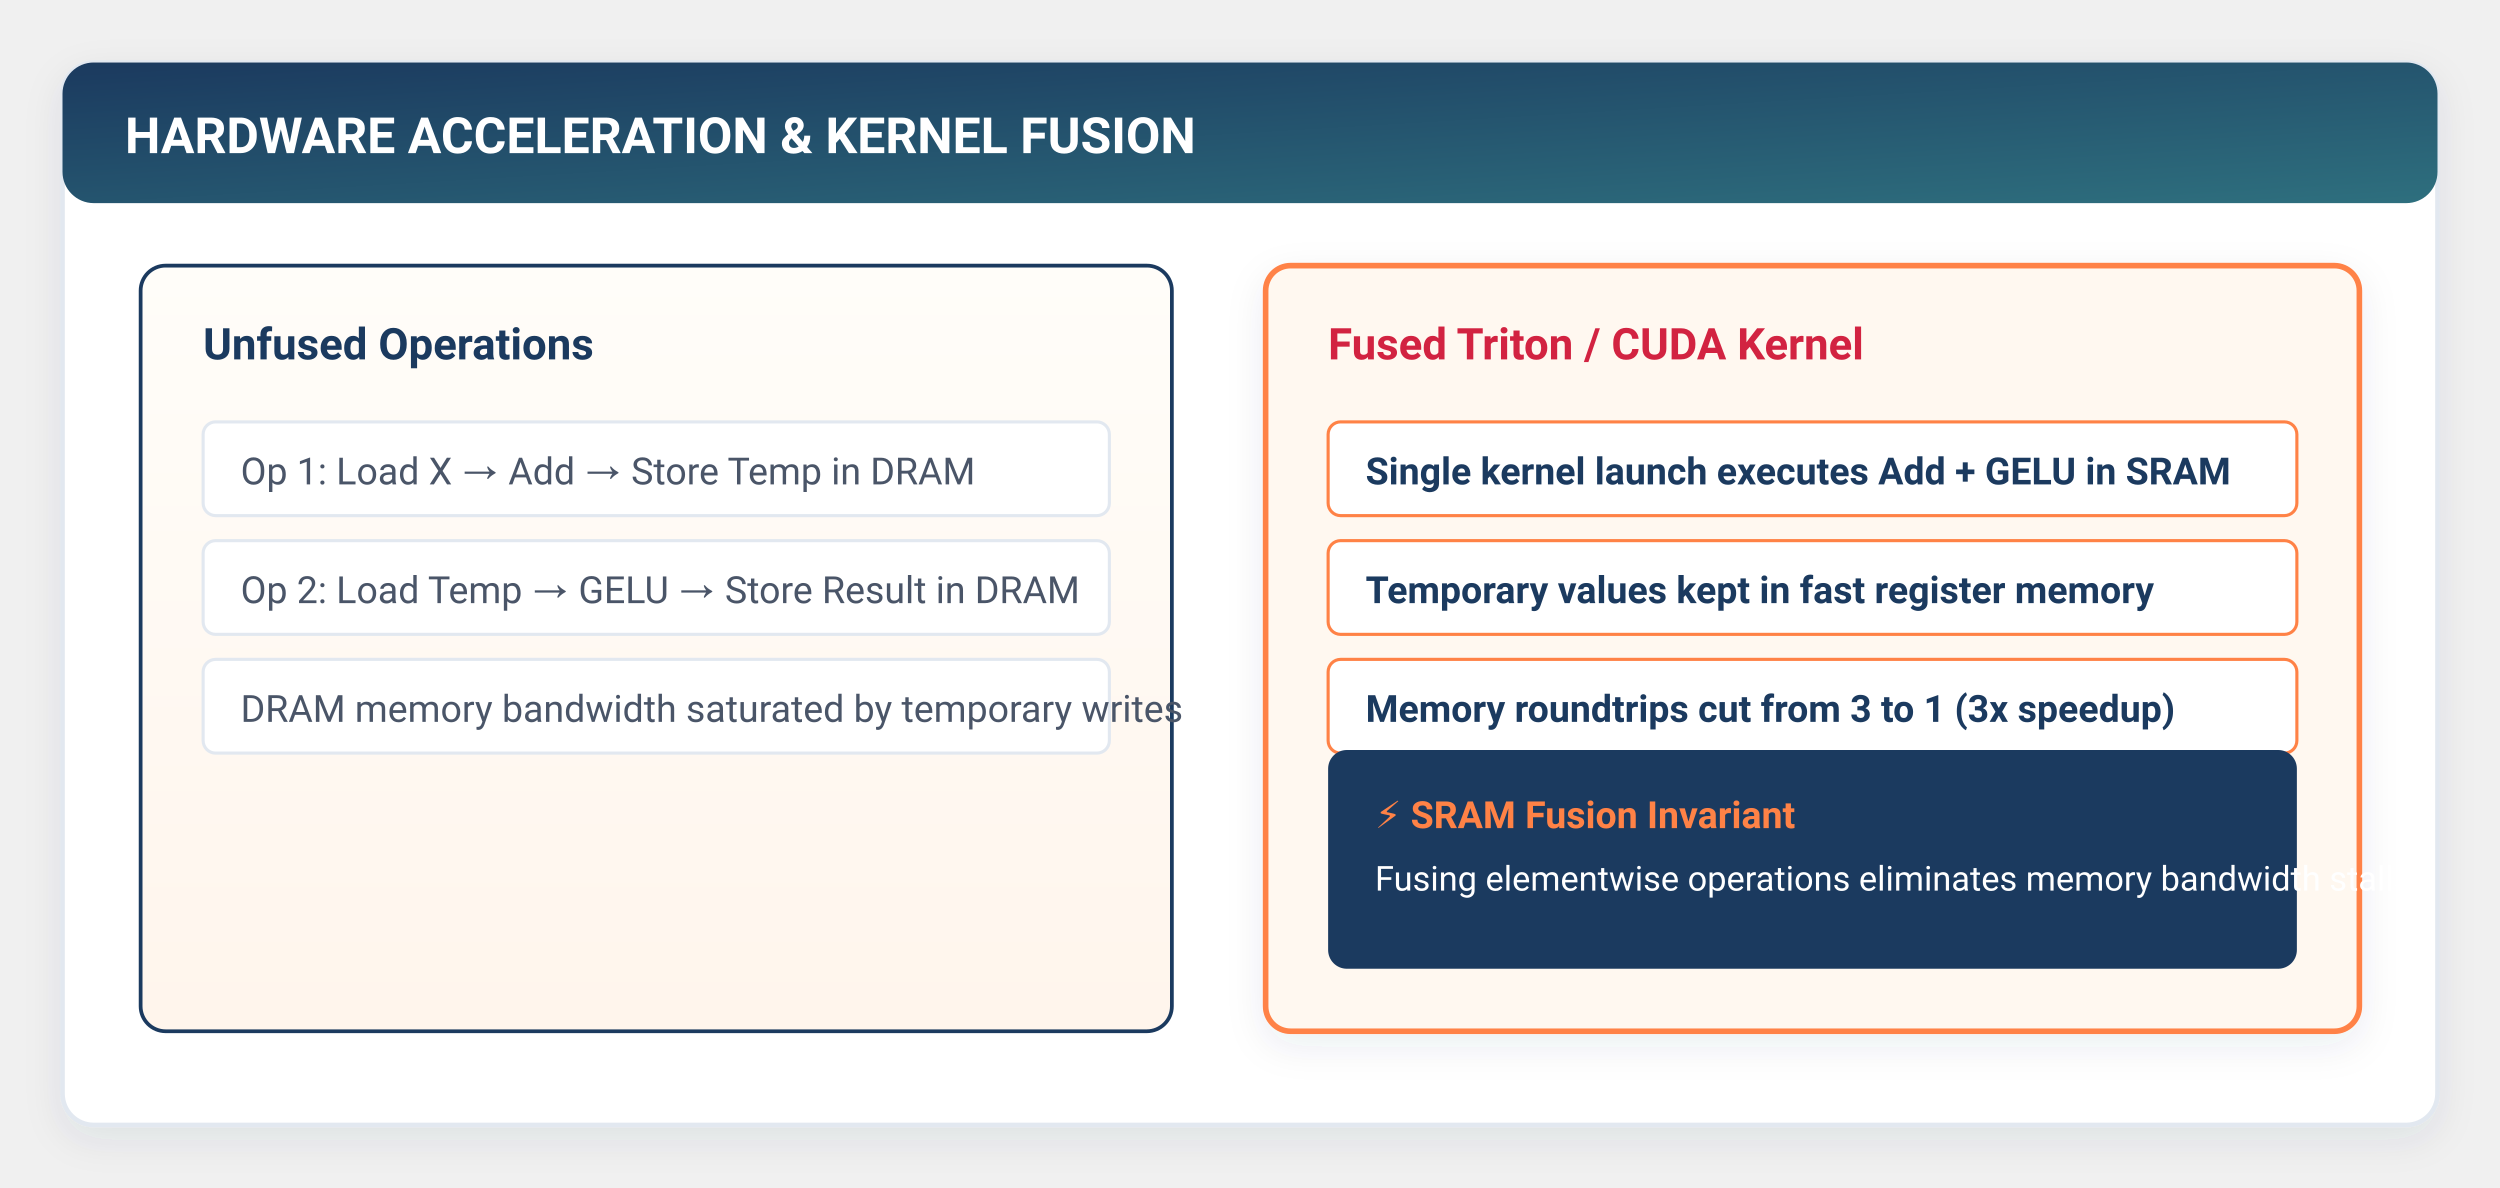
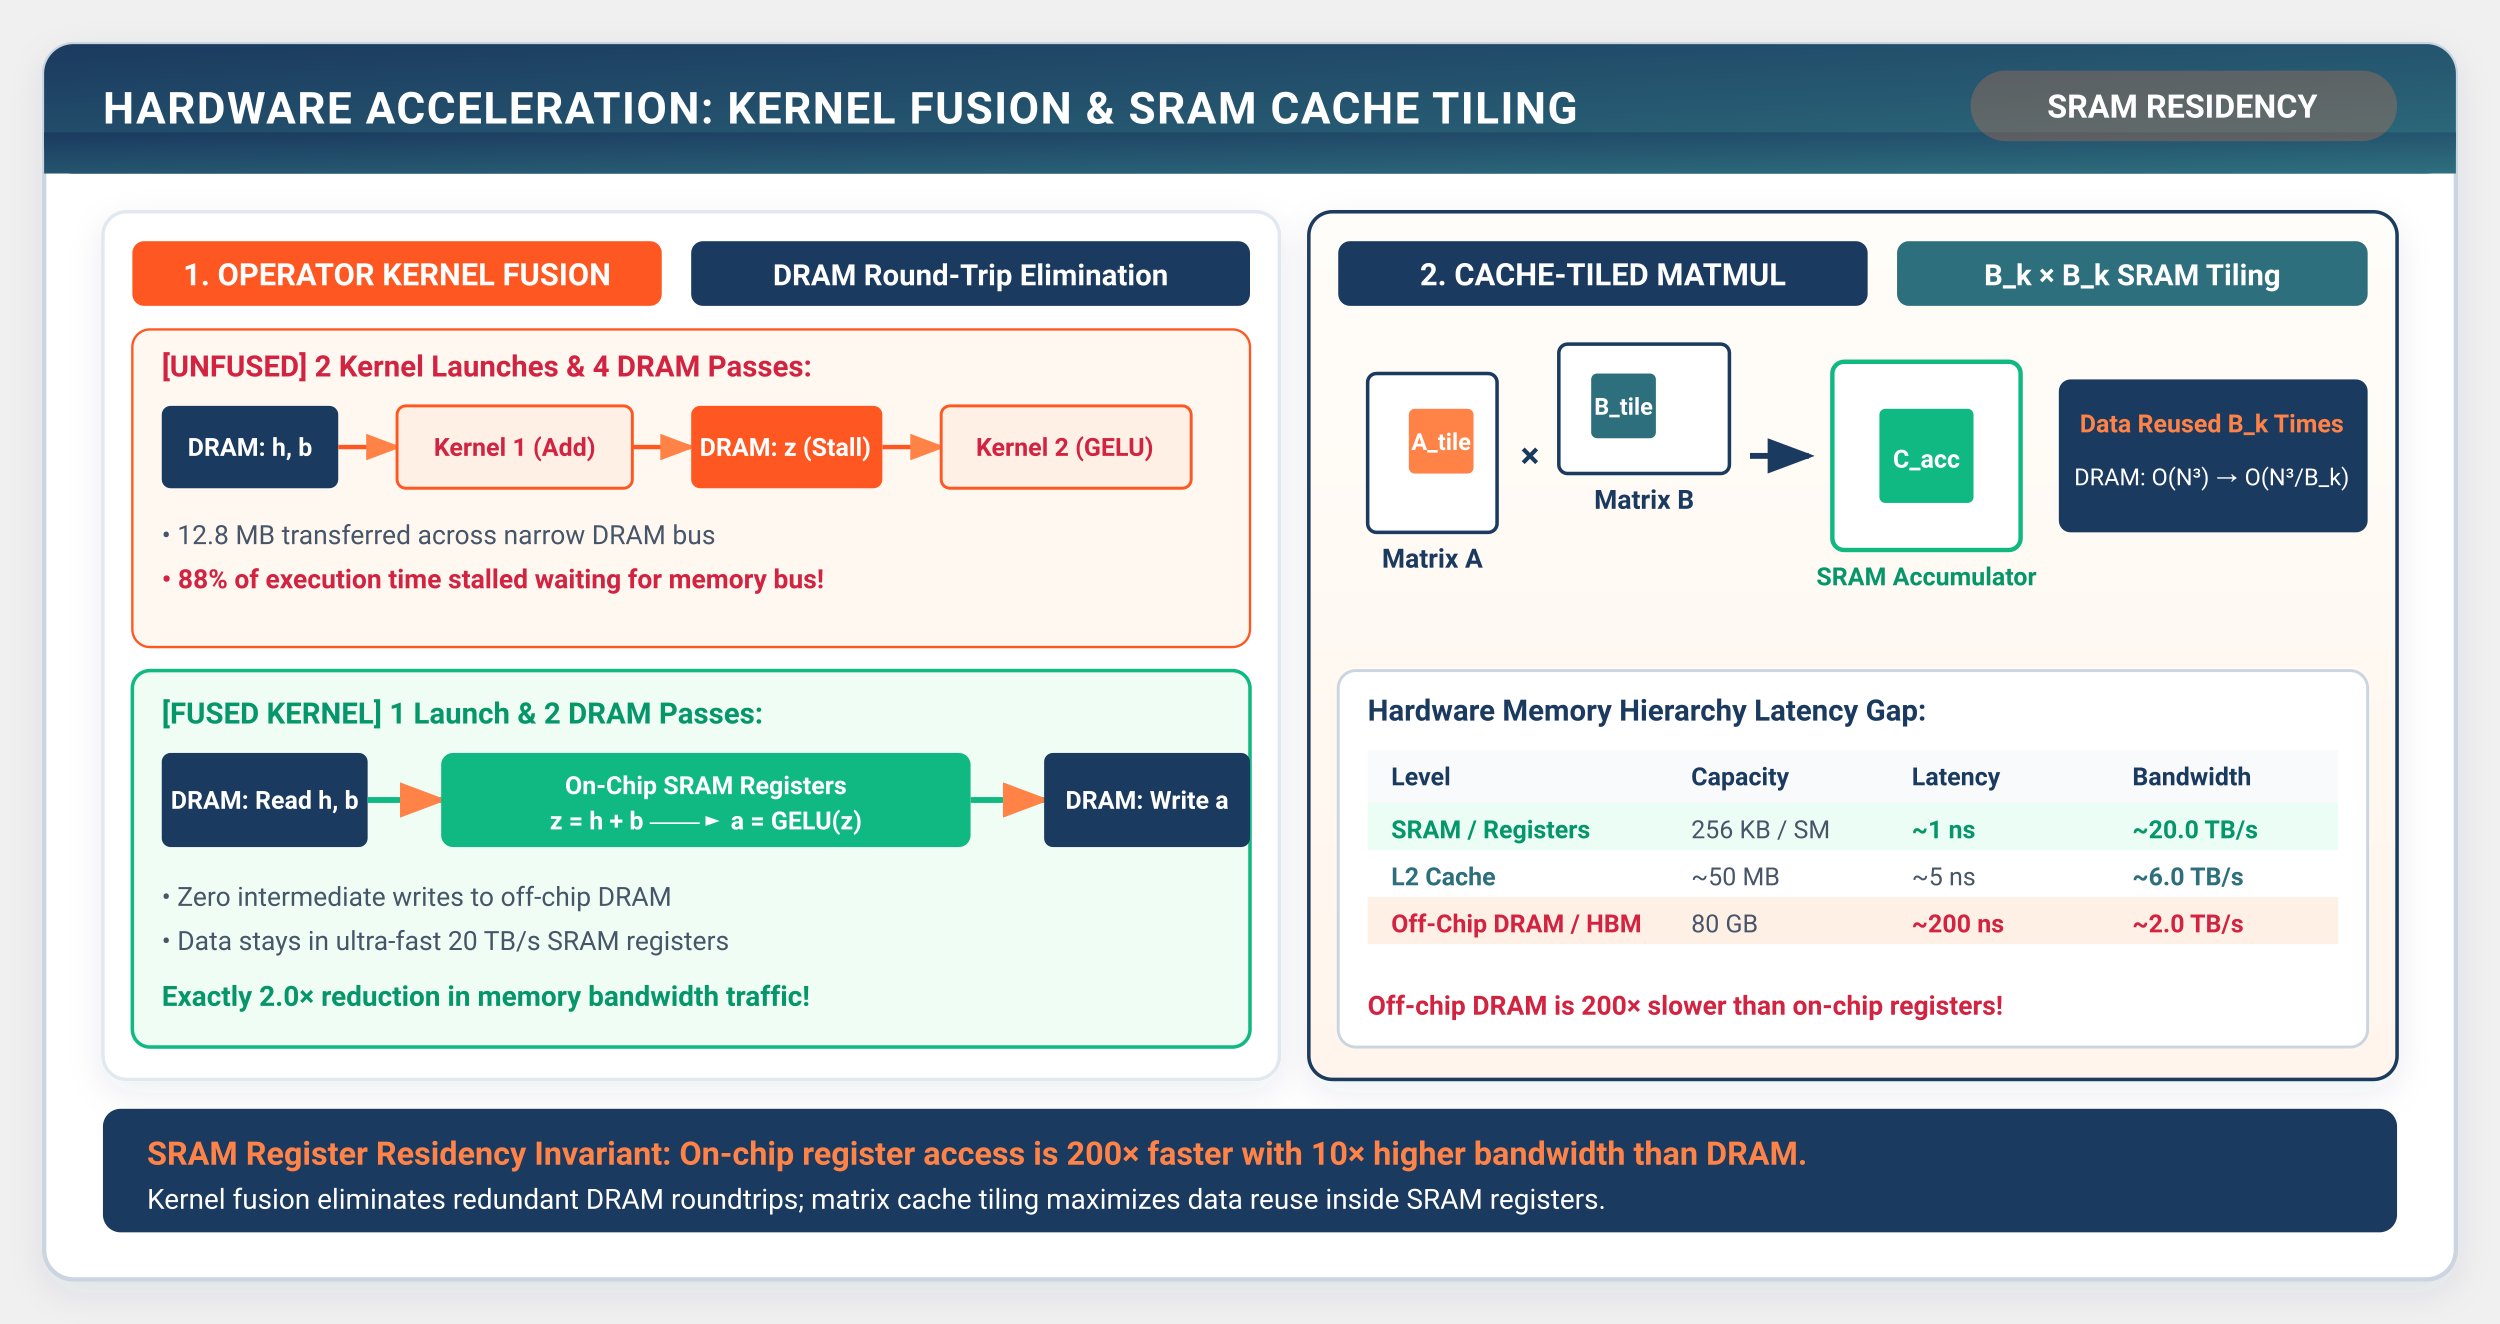
- <svg xmlns="http://www.w3.org/2000/svg" viewBox="0 0 800 380" width="100%" height="100%" style="background:#ffffff; font-family:-apple-system, BlinkMacSystemFont, 'Segoe UI', Roboto, Helvetica, Arial, sans-serif;">
+ <svg xmlns="http://www.w3.org/2000/svg" viewBox="0 0 850 450" width="100%" height="100%" style="background:#ffffff; font-family:-apple-system, BlinkMacSystemFont, 'Segoe UI', Roboto, Helvetica, Arial, sans-serif;">
  <defs>
    <filter id="cardShadow" x="-10%" y="-10%" width="120%" height="125%" filterUnits="userSpaceOnUse">
      <feDropShadow dx="0" dy="4" stdDeviation="6" flood-color="#1B3A5F" flood-opacity="0.08" />
-     </filter>
-     <filter id="softGlow" x="-20%" y="-20%" width="140%" height="140%">
-       <feGaussianBlur stdDeviation="3" result="blur" />
-       <feComposite in="SourceGraphic" in2="blur" operator="over" />
    </filter>
    <linearGradient id="torchGrad" x1="0%" y1="0%" x2="100%" y2="100%">
      <stop offset="0%" stop-color="#1B3A5F" />
      <stop offset="100%" stop-color="#2E6F7E" />
    </linearGradient>
-     <linearGradient id="flameGrad" x1="0%" y1="0%" x2="100%" y2="100%">
-       <stop offset="0%" stop-color="#FF8246" />
-       <stop offset="100%" stop-color="#FF5722" />
-     </linearGradient>
    <linearGradient id="warmBgGrad" x1="0%" y1="0%" x2="0%" y2="100%">
      <stop offset="0%" stop-color="#FFFDF9" />
      <stop offset="100%" stop-color="#FFF5EC" />
    </linearGradient>
-     <linearGradient id="highlightGrad" x1="0%" y1="0%" x2="100%" y2="0%">
-       <stop offset="0%" stop-color="#FF8246" stop-opacity="0.15" />
-       <stop offset="100%" stop-color="#FF8246" stop-opacity="0.02" />
-     </linearGradient>
-     <marker id="arrowOrange" markerWidth="10" markerHeight="7" refX="9" refY="3.5" orient="auto">
-       <polygon points="0 0, 10 3.5, 0 7" fill="#FF8246" />
+     <marker id="arrowOrange" markerWidth="8" markerHeight="6" refX="7" refY="3" orient="auto">
+       <polygon points="0 0, 8 3, 0 6" fill="#FF8246" />
    </marker>
-     <marker id="arrowNavy" markerWidth="10" markerHeight="7" refX="9" refY="3.5" orient="auto">
-       <polygon points="0 0, 10 3.5, 0 7" fill="#1B3A5F" />
-     </marker>
-     <marker id="arrowTeal" markerWidth="10" markerHeight="7" refX="9" refY="3.5" orient="auto">
-       <polygon points="0 0, 10 3.5, 0 7" fill="#2E6F7E" />
+     <marker id="arrowNavy" markerWidth="8" markerHeight="6" refX="7" refY="3" orient="auto">
+       <polygon points="0 0, 8 3, 0 6" fill="#1B3A5F" />
    </marker>
  </defs>
-   <rect x="20" y="20" width="760" height="340" rx="10" fill="#FFFFFF" stroke="#E2E8F0" stroke-width="1.5" filter="url(#cardShadow)" />
-   <rect x="20" y="20" width="760" height="45" rx="10" fill="url(#torchGrad)" />
-   <text x="40" y="49" fill="#FFFFFF" font-size="16" font-weight="700">HARDWARE ACCELERATION &amp; KERNEL FUSION</text>
-   <rect x="45" y="85" width="330" height="245" rx="8" fill="url(#warmBgGrad)" stroke="#1B3A5F" stroke-width="1.2" />
-   <text x="65" y="115" fill="#1B3A5F" font-size="14" font-weight="700">Unfused Operations</text>
-   <g transform="translate(65, 135)" font-size="12" fill="#4A5568">
-     <rect x="0" y="0" width="290" height="30" rx="4" fill="#FFFFFF" stroke="#E2E8F0" />
-     <text x="12" y="20">Op 1: Load X → Add → Store Temp in DRAM</text>
-     <rect x="0" y="38" width="290" height="30" rx="4" fill="#FFFFFF" stroke="#E2E8F0" />
-     <text x="12" y="58">Op 2: Load Temp → GELU → Store Result in DRAM</text>
-     <rect x="0" y="76" width="290" height="30" rx="4" fill="#FFFFFF" stroke="#E2E8F0" />
-     <text x="12" y="96">DRAM memory bandwidth saturated by temporary writes</text>
+   <rect x="15" y="15" width="820" height="420" rx="10" fill="#FFFFFF" stroke="#CBD5E1" stroke-width="1.5" filter="url(#cardShadow)" />
+   <rect x="15" y="15" width="820" height="44" rx="10" fill="url(#torchGrad)" />
+   <rect x="15" y="45" width="820" height="14" fill="url(#torchGrad)" />
+   <text x="35" y="42" fill="#FFFFFF" font-size="15" font-weight="700" letter-spacing="0.5">HARDWARE ACCELERATION: KERNEL FUSION &amp; SRAM CACHE TILING</text>
+   <rect x="670" y="24" width="145" height="24" rx="12" fill="#FF8246" fill-opacity="0.25" />
+   <text x="742" y="40" fill="#FFFFFF" font-size="11" font-weight="700" text-anchor="middle">SRAM RESIDENCY</text>
+   <rect x="35" y="72" width="400" height="295" rx="8" fill="#FFFFFF" stroke="#E2E8F0" stroke-width="1.2" filter="url(#cardShadow)" />
+   <rect x="45" y="82" width="180" height="22" rx="4" fill="#FF5722" />
+   <text x="135" y="97" fill="#FFFFFF" font-size="10.5" font-weight="700" text-anchor="middle">1. OPERATOR KERNEL FUSION</text>
+   <rect x="235" y="82" width="190" height="22" rx="4" fill="#1B3A5F" />
+   <text x="330" y="97" fill="#FFFFFF" font-size="10" font-weight="600" text-anchor="middle">DRAM Round-Trip Elimination</text>
+   <rect x="45" y="112" width="380" height="108" rx="6" fill="#FFF8F0" stroke="#FF5722" stroke-width="0.8" />
+   <text x="55" y="128" fill="#D22341" font-size="10" font-weight="700">[UNFUSED] 2 Kernel Launches &amp; 4 DRAM Passes:</text>
+   <g transform="translate(55, 138)" font-size="8.5" font-weight="600">
+     <rect x="0" y="0" width="60" height="28" rx="3" fill="#1B3A5F" />
+     <text x="30" y="17" fill="#FFFFFF" text-anchor="middle">DRAM: h, b</text>
+     <path d="M60 14 H80" stroke="#FF5722" stroke-width="1.5" marker-end="url(#arrowOrange)" />
+     <rect x="80" y="0" width="80" height="28" rx="3" fill="#FFF0E6" stroke="#FF5722" />
+     <text x="120" y="17" fill="#D22341" text-anchor="middle">Kernel 1 (Add)</text>
+     <path d="M160 14 H180" stroke="#FF5722" stroke-width="1.5" marker-end="url(#arrowOrange)" />
+     <rect x="180" y="0" width="65" height="28" rx="3" fill="#FF5722" />
+     <text x="212" y="17" fill="#FFFFFF" text-anchor="middle">DRAM: z (Stall)</text>
+     <path d="M245 14 H265" stroke="#FF5722" stroke-width="1.5" marker-end="url(#arrowOrange)" />
+     <rect x="265" y="0" width="85" height="28" rx="3" fill="#FFF0E6" stroke="#FF5722" />
+     <text x="307" y="17" fill="#D22341" text-anchor="middle">Kernel 2 (GELU)</text>
  </g>
-   <rect x="405" y="85" width="350" height="245" rx="8" fill="#FFF8F0" stroke="#FF8246" stroke-width="1.8" filter="url(#cardShadow)" />
-   <text x="425" y="115" fill="#D22341" font-size="14" font-weight="700">Fused Triton / CUDA Kernel</text>
-   <g transform="translate(425, 135)" font-size="12" fill="#1B3A5F">
-     <rect x="0" y="0" width="310" height="30" rx="4" fill="#FFFFFF" stroke="#FF8246" stroke-width="1" />
-     <text x="12" y="20" font-weight="600">Single kernel launch executes Add + GELU in SRAM</text>
-     <rect x="0" y="38" width="310" height="30" rx="4" fill="#FFFFFF" stroke="#FF8246" stroke-width="1" />
-     <text x="12" y="58" font-weight="600">Temporary values kept in fast register memory</text>
-     <rect x="0" y="76" width="310" height="30" rx="4" fill="#FFFFFF" stroke="#FF8246" stroke-width="1" />
-     <text x="12" y="96" font-weight="600">Memory roundtrips cut from 3 to 1 (3x speedup)</text>
+   <text x="55" y="185" fill="#475569" font-size="9">• 12.8 MB transferred across narrow DRAM bus</text>
+   <text x="55" y="200" fill="#D22341" font-size="9" font-weight="700">• 88% of execution time stalled waiting for memory bus!</text>
+   <rect x="45" y="228" width="380" height="128" rx="6" fill="#F0FDF4" stroke="#10B981" stroke-width="1.2" />
+   <text x="55" y="246" fill="#059669" font-size="10" font-weight="700">[FUSED KERNEL] 1 Launch &amp; 2 DRAM Passes:</text>
+   <g transform="translate(55, 256)" font-size="8.5" font-weight="600">
+     <rect x="0" y="0" width="70" height="32" rx="3" fill="#1B3A5F" />
+     <text x="35" y="19" fill="#FFFFFF" text-anchor="middle">DRAM: Read h, b</text>
+     <path d="M70 16 H95" stroke="#10B981" stroke-width="2" marker-end="url(#arrowOrange)" />
+     <rect x="95" y="0" width="180" height="32" rx="4" fill="#10B981" />
+     <text x="185" y="14" fill="#FFFFFF" font-weight="700" text-anchor="middle">On-Chip SRAM Registers</text>
+     <text x="185" y="26" fill="#FFFFFF" text-anchor="middle">z = h + b  ──►  a = GELU(z)</text>
+     <path d="M275 16 H300" stroke="#10B981" stroke-width="2" marker-end="url(#arrowOrange)" />
+     <rect x="300" y="0" width="70" height="32" rx="3" fill="#1B3A5F" />
+     <text x="335" y="19" fill="#FFFFFF" text-anchor="middle">DRAM: Write a</text>
  </g>
-   <rect x="425" y="240" width="310" height="70" rx="6" fill="#1B3A5F" />
-   <text x="440" y="265" fill="#FF8246" font-size="12" font-weight="700">⚡ SRAM Fusion Invariant</text>
-   <text x="440" y="285" fill="#FFFFFF" font-size="11">Fusing elementwise operations eliminates memory bandwidth stalls.</text>
+   <text x="55" y="308" fill="#475569" font-size="9">• Zero intermediate writes to off-chip DRAM</text>
+   <text x="55" y="323" fill="#475569" font-size="9">• Data stays in ultra-fast 20 TB/s SRAM registers</text>
+   <text x="55" y="342" fill="#059669" font-size="9.5" font-weight="700">Exactly 2.0× reduction in memory bandwidth traffic!</text>
+   <rect x="445" y="72" width="370" height="295" rx="8" fill="url(#warmBgGrad)" stroke="#1B3A5F" stroke-width="1.2" filter="url(#cardShadow)" />
+   <rect x="455" y="82" width="180" height="22" rx="4" fill="#1B3A5F" />
+   <text x="545" y="97" fill="#FFFFFF" font-size="10.5" font-weight="700" text-anchor="middle">2. CACHE-TILED MATMUL</text>
+   <rect x="645" y="82" width="160" height="22" rx="4" fill="#2E6F7E" />
+   <text x="725" y="97" fill="#FFFFFF" font-size="10" font-weight="600" text-anchor="middle">B_k × B_k SRAM Tiling</text>
+   <g transform="translate(465, 115)">
+     <rect x="0" y="12" width="44" height="54" rx="3" fill="#FFFFFF" stroke="#1B3A5F" stroke-width="1.2" />
+     <rect x="14" y="24" width="22" height="22" rx="2" fill="#FF8246" />
+     <text x="25" y="38" fill="#FFFFFF" font-size="8" font-weight="700" text-anchor="middle">A_tile</text>
+     <text x="22" y="78" fill="#1B3A5F" font-size="9" font-weight="700" text-anchor="middle">Matrix A</text>
+     <text x="52" y="44" fill="#1B3A5F" font-size="12" font-weight="700">×</text>
+     <rect x="65" y="2" width="58" height="44" rx="3" fill="#FFFFFF" stroke="#1B3A5F" stroke-width="1.2" />
+     <rect x="76" y="12" width="22" height="22" rx="2" fill="#2E6F7E" />
+     <text x="87" y="26" fill="#FFFFFF" font-size="8" font-weight="700" text-anchor="middle">B_tile</text>
+     <text x="94" y="58" fill="#1B3A5F" font-size="9" font-weight="700" text-anchor="middle">Matrix B</text>
+     <path d="M130 40 H150" stroke="#1B3A5F" stroke-width="2" marker-end="url(#arrowNavy)" />
+     <rect x="158" y="8" width="64" height="64" rx="4" fill="#FFFFFF" stroke="#10B981" stroke-width="1.5" />
+     <rect x="174" y="24" width="32" height="32" rx="2" fill="#10B981" />
+     <text x="190" y="44" fill="#FFFFFF" font-size="8.5" font-weight="700" text-anchor="middle">C_acc</text>
+     <text x="190" y="84" fill="#059669" font-size="8.5" font-weight="700" text-anchor="middle">SRAM Accumulator</text>
+     <rect x="235" y="14" width="105" height="52" rx="4" fill="#1B3A5F" />
+     <text x="287" y="32" fill="#FF8246" font-size="8.5" font-weight="700" text-anchor="middle">Data Reused B_k Times</text>
+     <text x="287" y="50" fill="#FFFFFF" font-size="8" text-anchor="middle">DRAM: O(N³) → O(N³/B_k)</text>
+   </g>
+   <rect x="455" y="228" width="350" height="128" rx="6" fill="#FFFFFF" stroke="#CBD5E1" />
+   <text x="465" y="245" fill="#1B3A5F" font-size="10" font-weight="700">Hardware Memory Hierarchy Latency Gap:</text>
+   <g transform="translate(465, 255)" font-size="8.5">
+     <rect x="0" y="0" width="330" height="18" fill="#F8FAFC" />
+     <text x="8" y="12" fill="#1B3A5F" font-weight="700">Level</text>
+     <text x="110" y="12" fill="#1B3A5F" font-weight="700">Capacity</text>
+     <text x="185" y="12" fill="#1B3A5F" font-weight="700">Latency</text>
+     <text x="260" y="12" fill="#1B3A5F" font-weight="700">Bandwidth</text>
+     <rect x="0" y="18" width="330" height="16" fill="#ECFDF5" />
+     <text x="8" y="30" fill="#059669" font-weight="700">SRAM / Registers</text>
+     <text x="110" y="30" fill="#475569">256 KB / SM</text>
+     <text x="185" y="30" fill="#059669" font-weight="700">~1 ns</text>
+     <text x="260" y="30" fill="#059669" font-weight="700">~20.0 TB/s</text>
+     <rect x="0" y="34" width="330" height="16" fill="#FFFFFF" />
+     <text x="8" y="46" fill="#2E6F7E" font-weight="600">L2 Cache</text>
+     <text x="110" y="46" fill="#475569">~50 MB</text>
+     <text x="185" y="46" fill="#475569">~5 ns</text>
+     <text x="260" y="46" fill="#2E6F7E" font-weight="600">~6.0 TB/s</text>
+     <rect x="0" y="50" width="330" height="16" fill="#FFF0E6" />
+     <text x="8" y="62" fill="#D22341" font-weight="700">Off-Chip DRAM / HBM</text>
+     <text x="110" y="62" fill="#475569">80 GB</text>
+     <text x="185" y="62" fill="#D22341" font-weight="700">~200 ns</text>
+     <text x="260" y="62" fill="#D22341" font-weight="700">~2.0 TB/s</text>
+   </g>
+   <text x="465" y="345" fill="#D22341" font-size="9" font-weight="700">Off-chip DRAM is 200× slower than on-chip registers!</text>
+   <rect x="35" y="377" width="780" height="42" rx="6" fill="#1B3A5F" />
+   <text x="50" y="396" fill="#FF8246" font-size="11" font-weight="700">SRAM Register Residency Invariant: On-chip register access is 200× faster with 10× higher bandwidth than DRAM.</text>
+   <text x="50" y="411" fill="#FFFFFF" font-size="9.5">Kernel fusion eliminates redundant DRAM roundtrips; matrix cache tiling maximizes data reuse inside SRAM registers.</text>
</svg>
